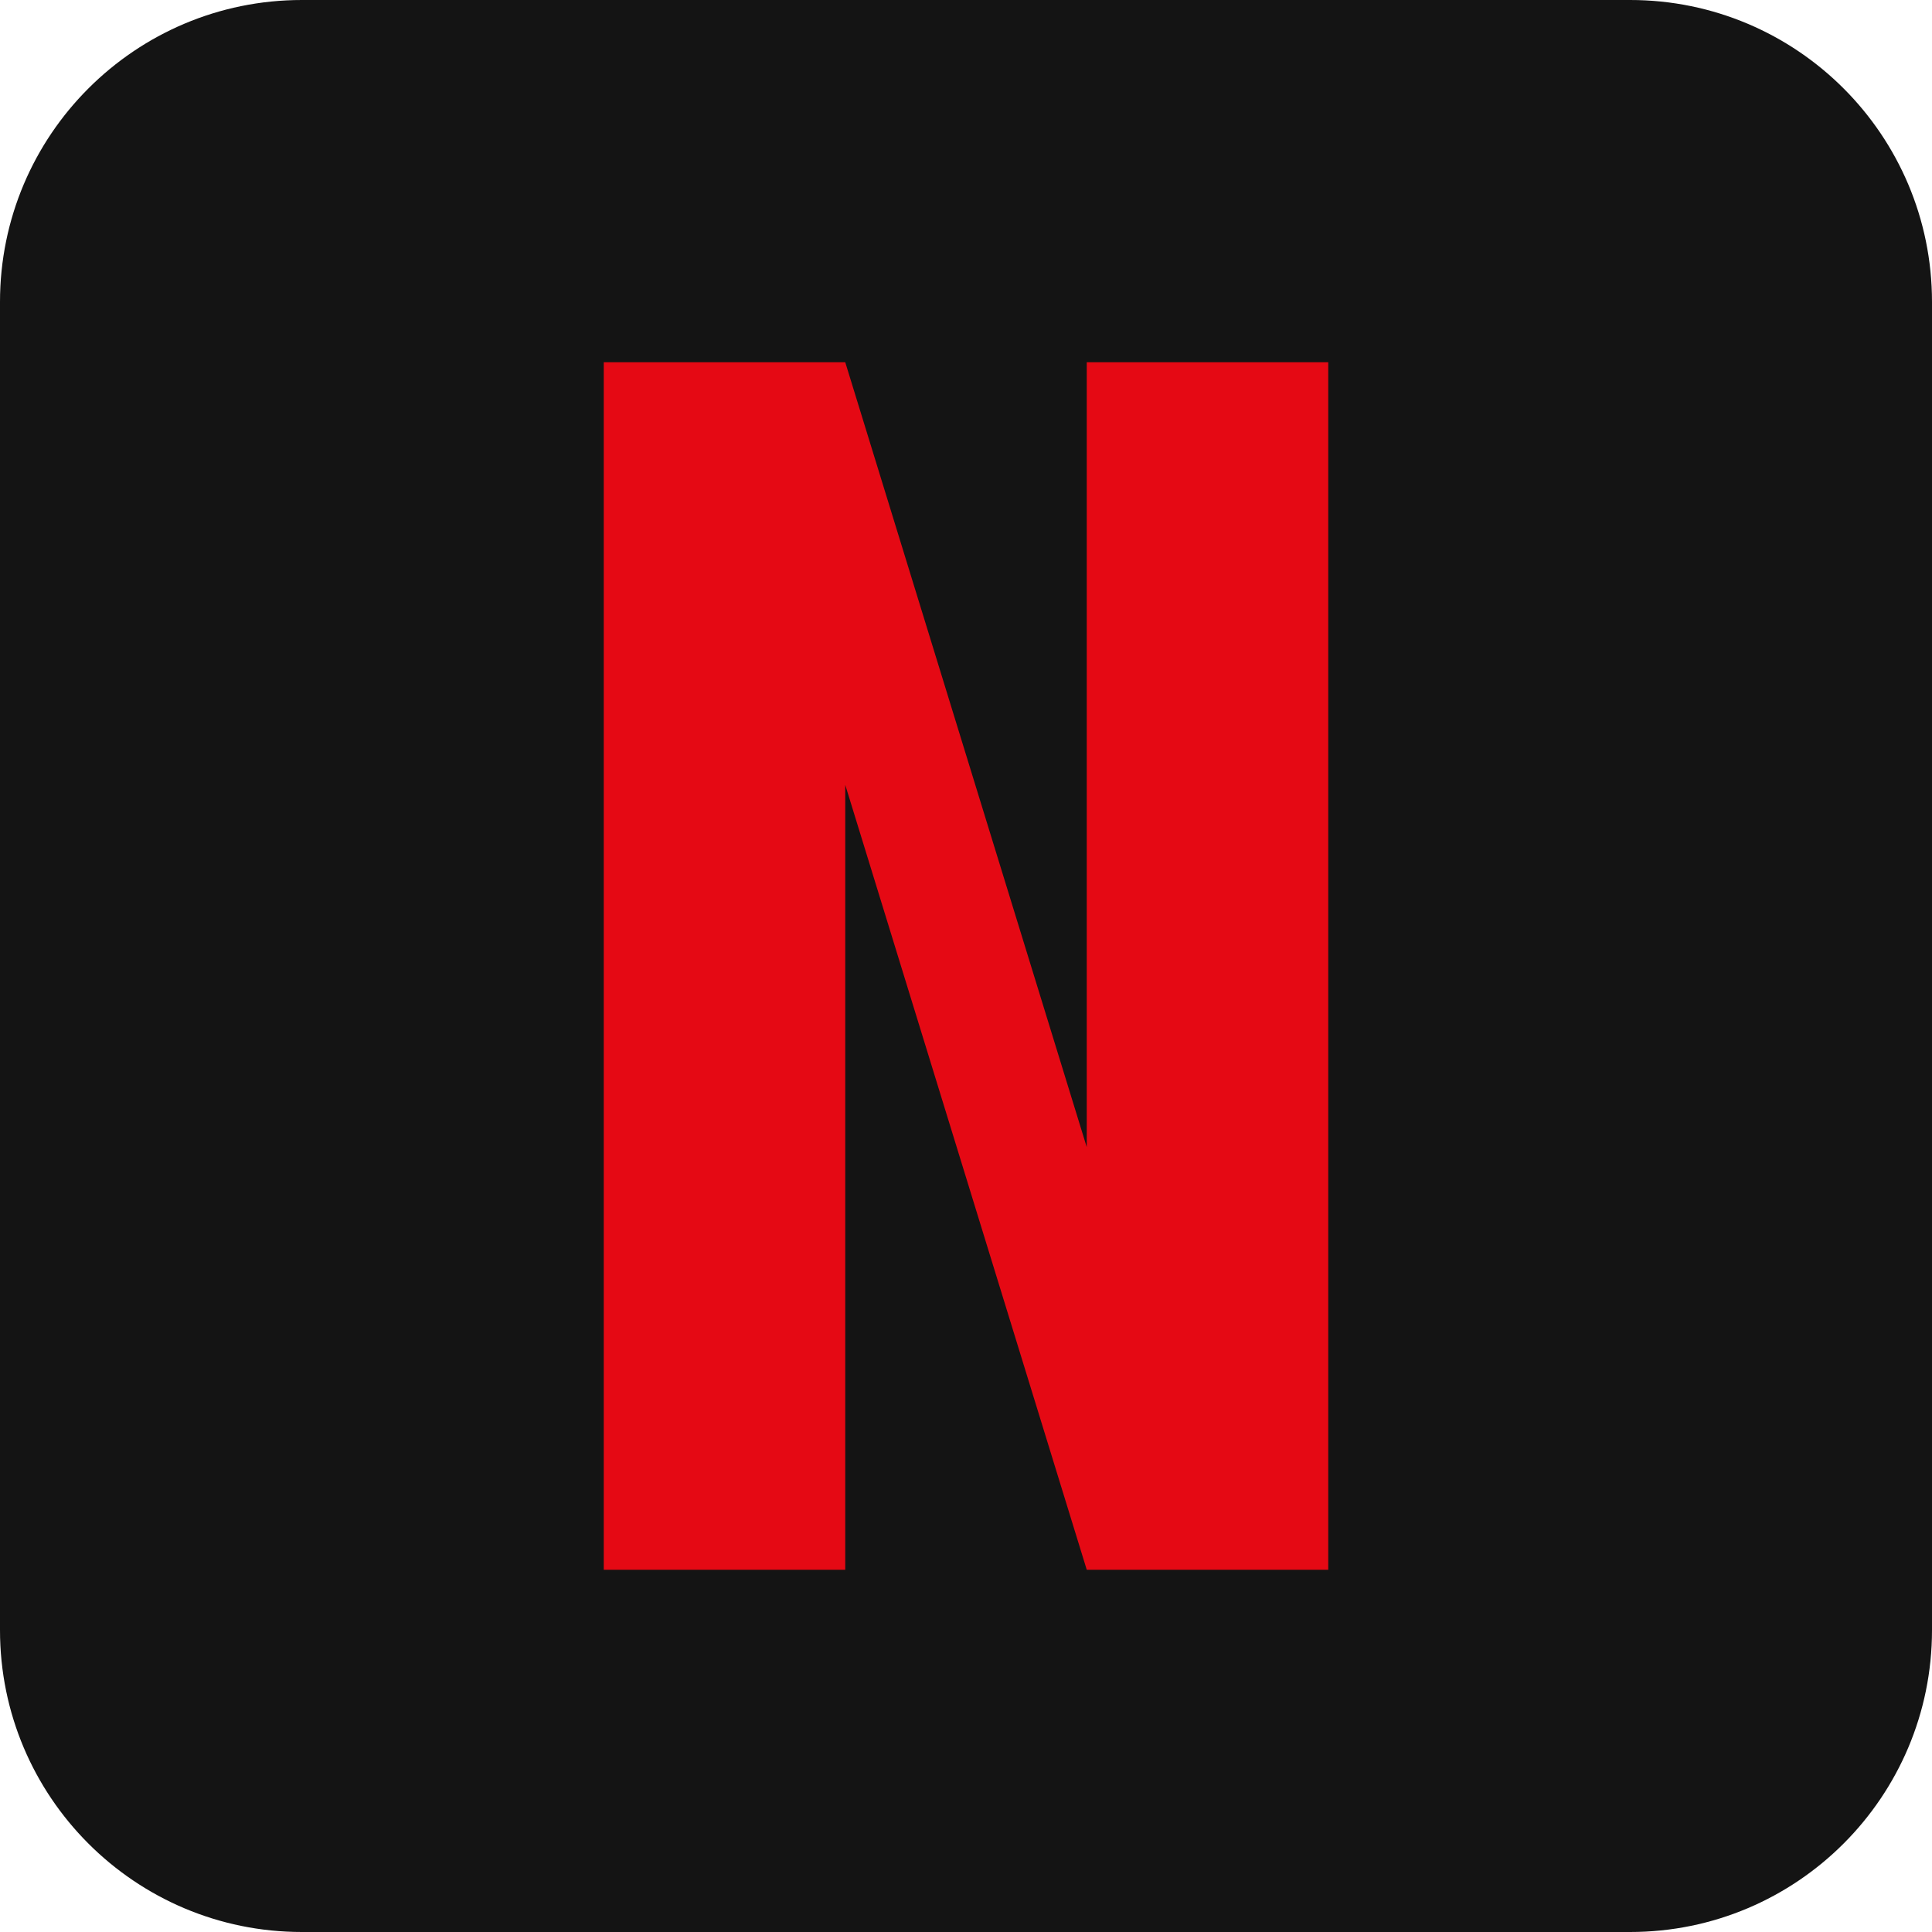
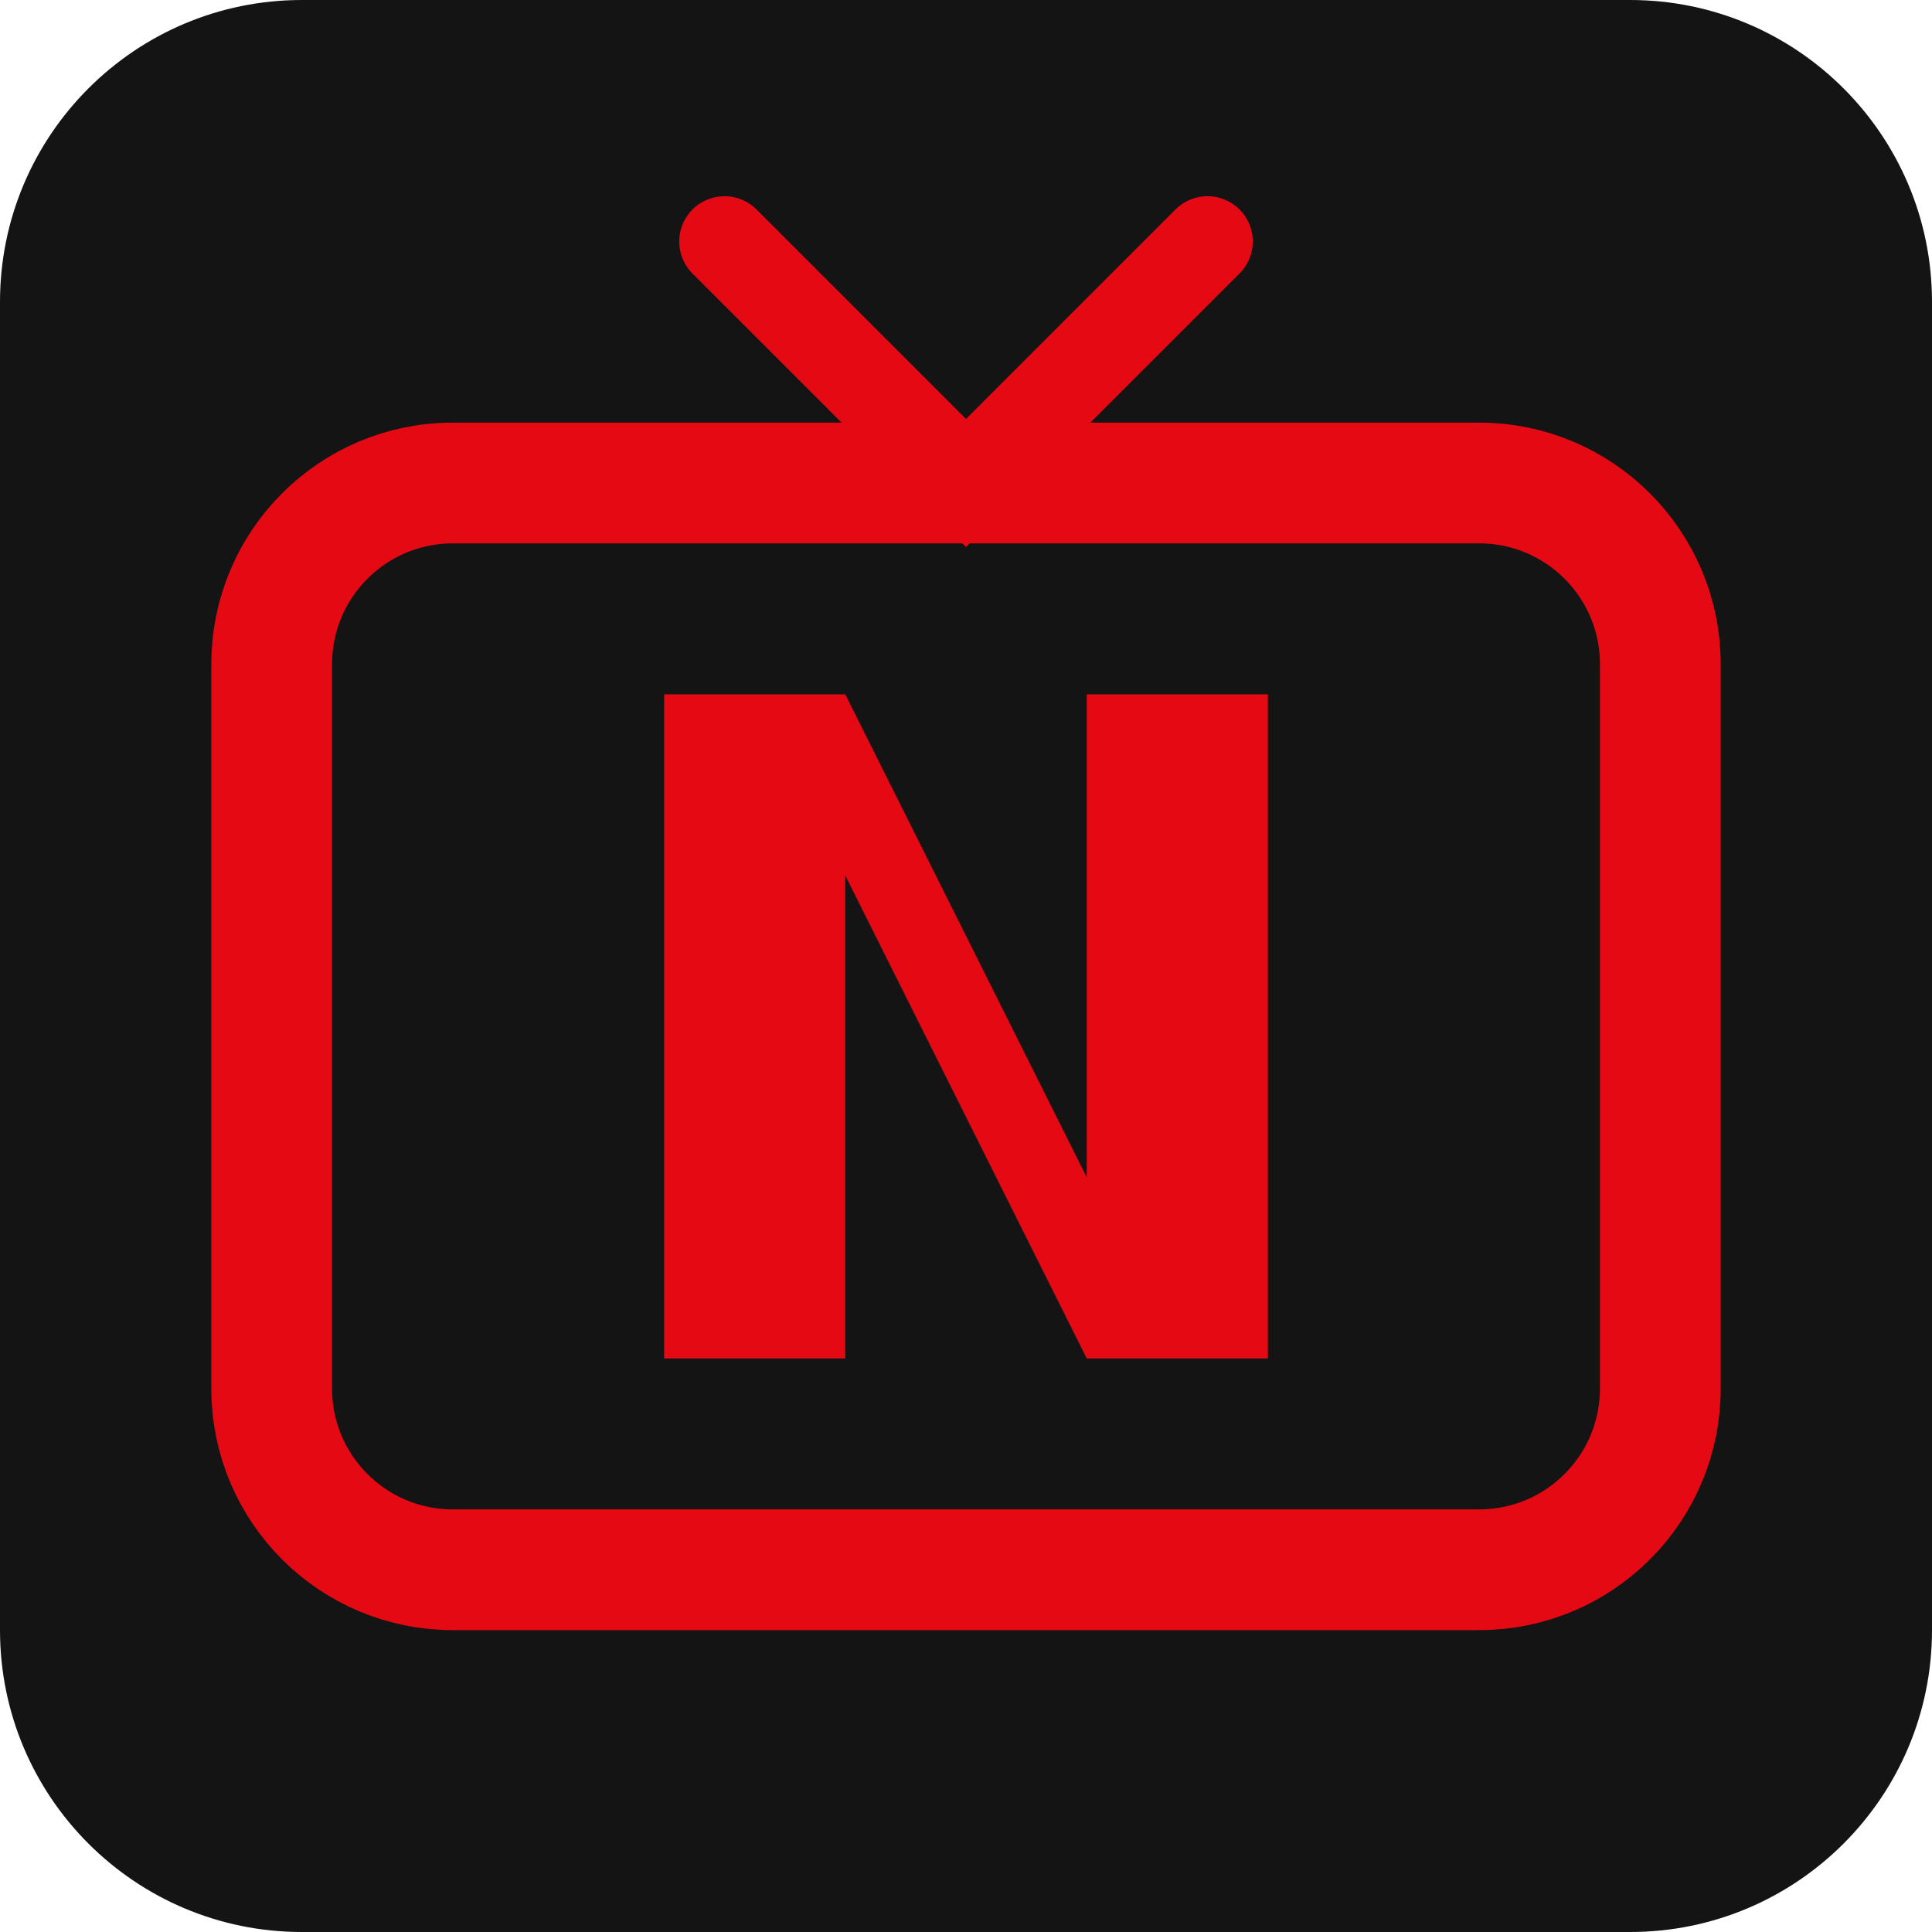
<svg xmlns="http://www.w3.org/2000/svg" viewBox="0 0 64 64">
  <rect width="64" height="64" rx="10" fill="#141414" />
-   <path d="M20 12h8l8 26V12h8v40h-8l-8-26v26h-8z" fill="#e50914" />
+   <path d="M24 8l8 8 8-8" fill="none" stroke="#e50914" stroke-width="3" stroke-linecap="round" />
+   <rect x="9" y="16" width="46" height="36" rx="6" fill="none" stroke="#e50914" stroke-width="4" />
+   <path d="M22 23h6l8 16V23h6v22h-6l-8-16v16h-6z" fill="#e50914" />
</svg>
